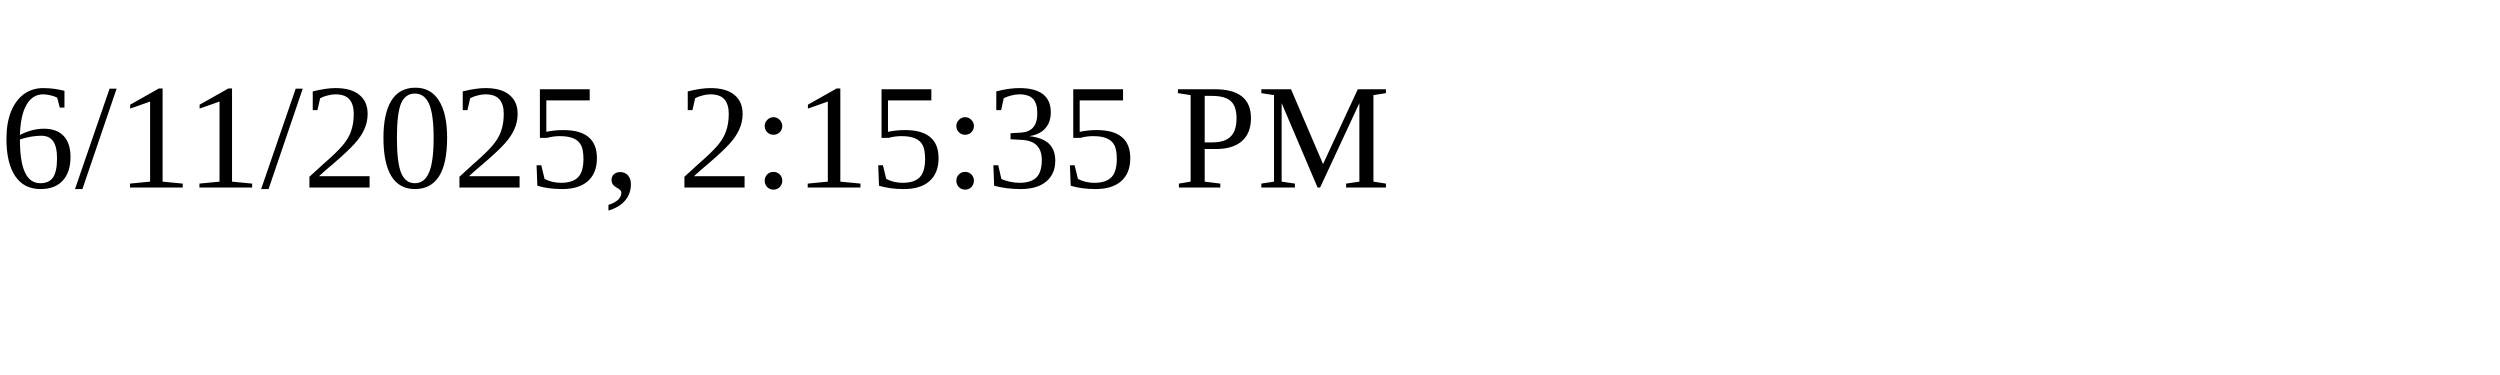
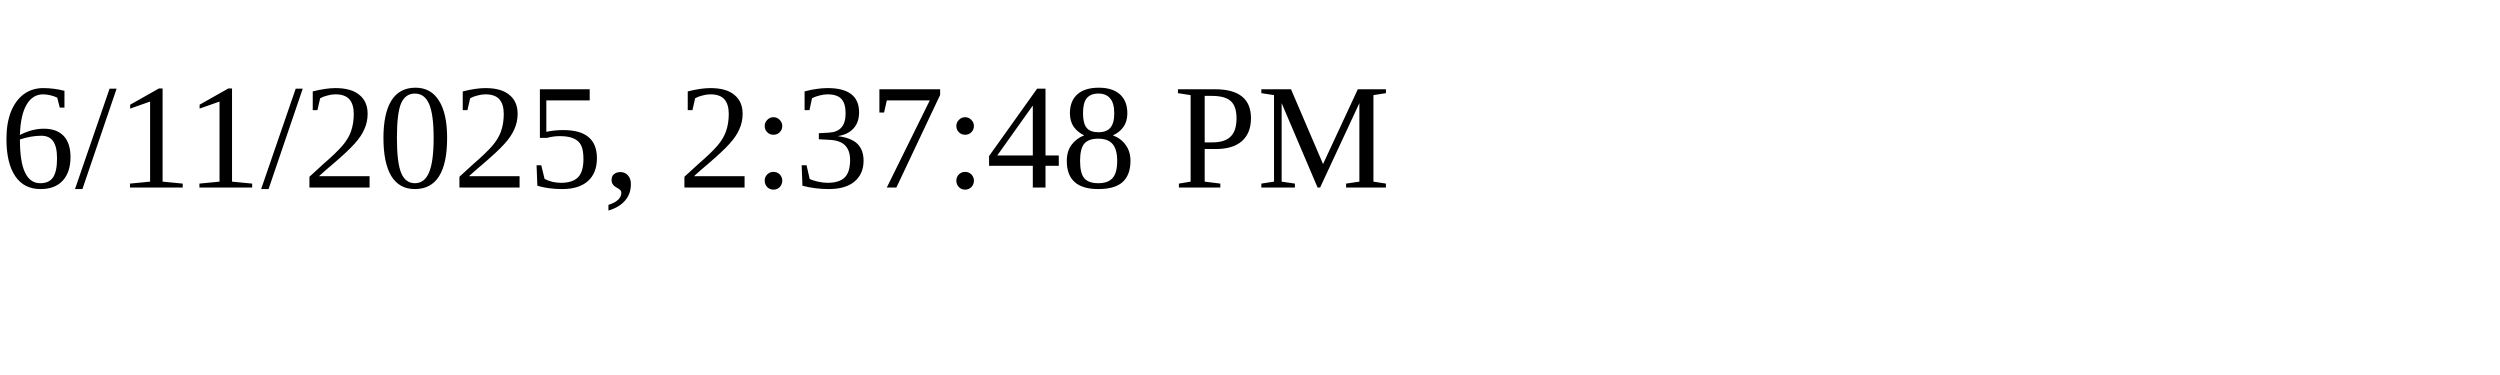
<svg xmlns="http://www.w3.org/2000/svg" height="30" width="200">
-   <text x="0" y="15">6/11/2025, 2:15:35 PM</text>
+   <text x="0" y="15">6/11/2025, 2:37:48 PM</text>
</svg>
